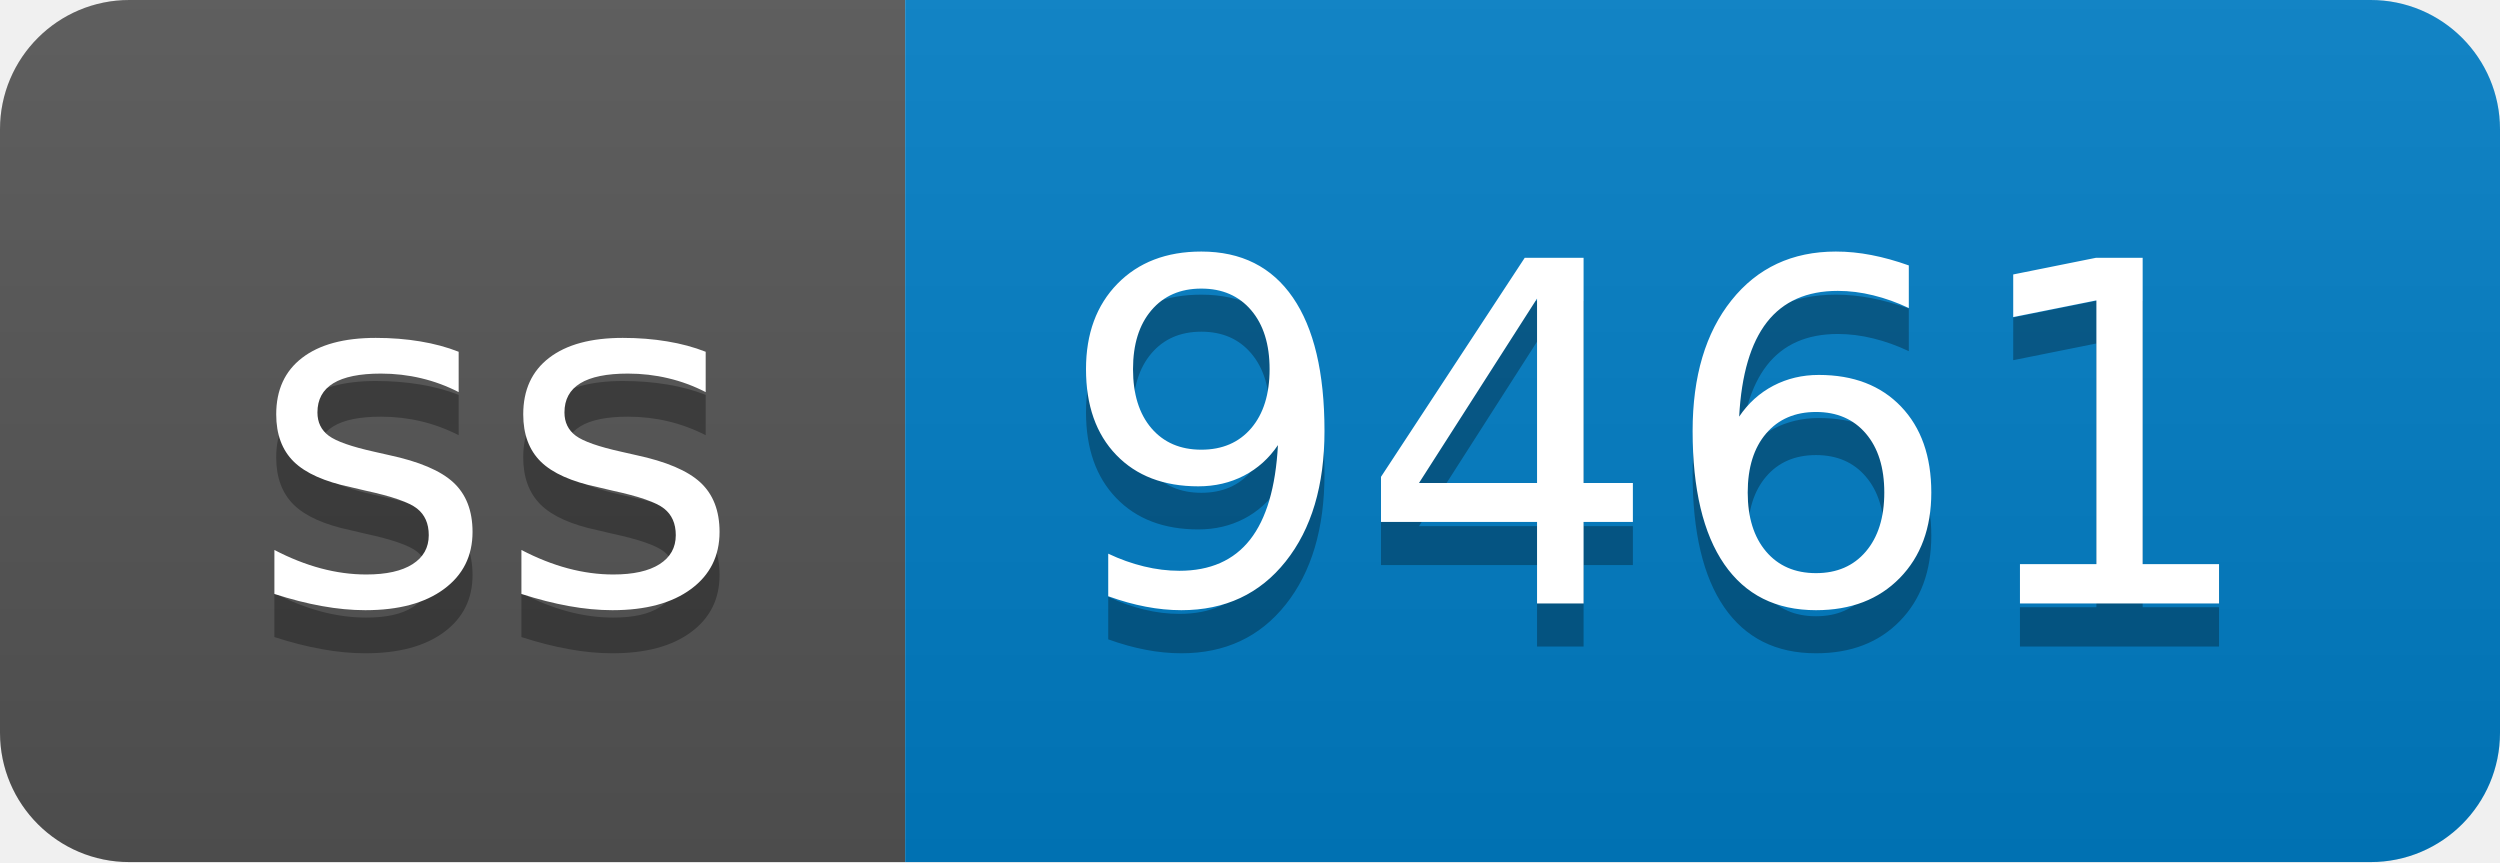
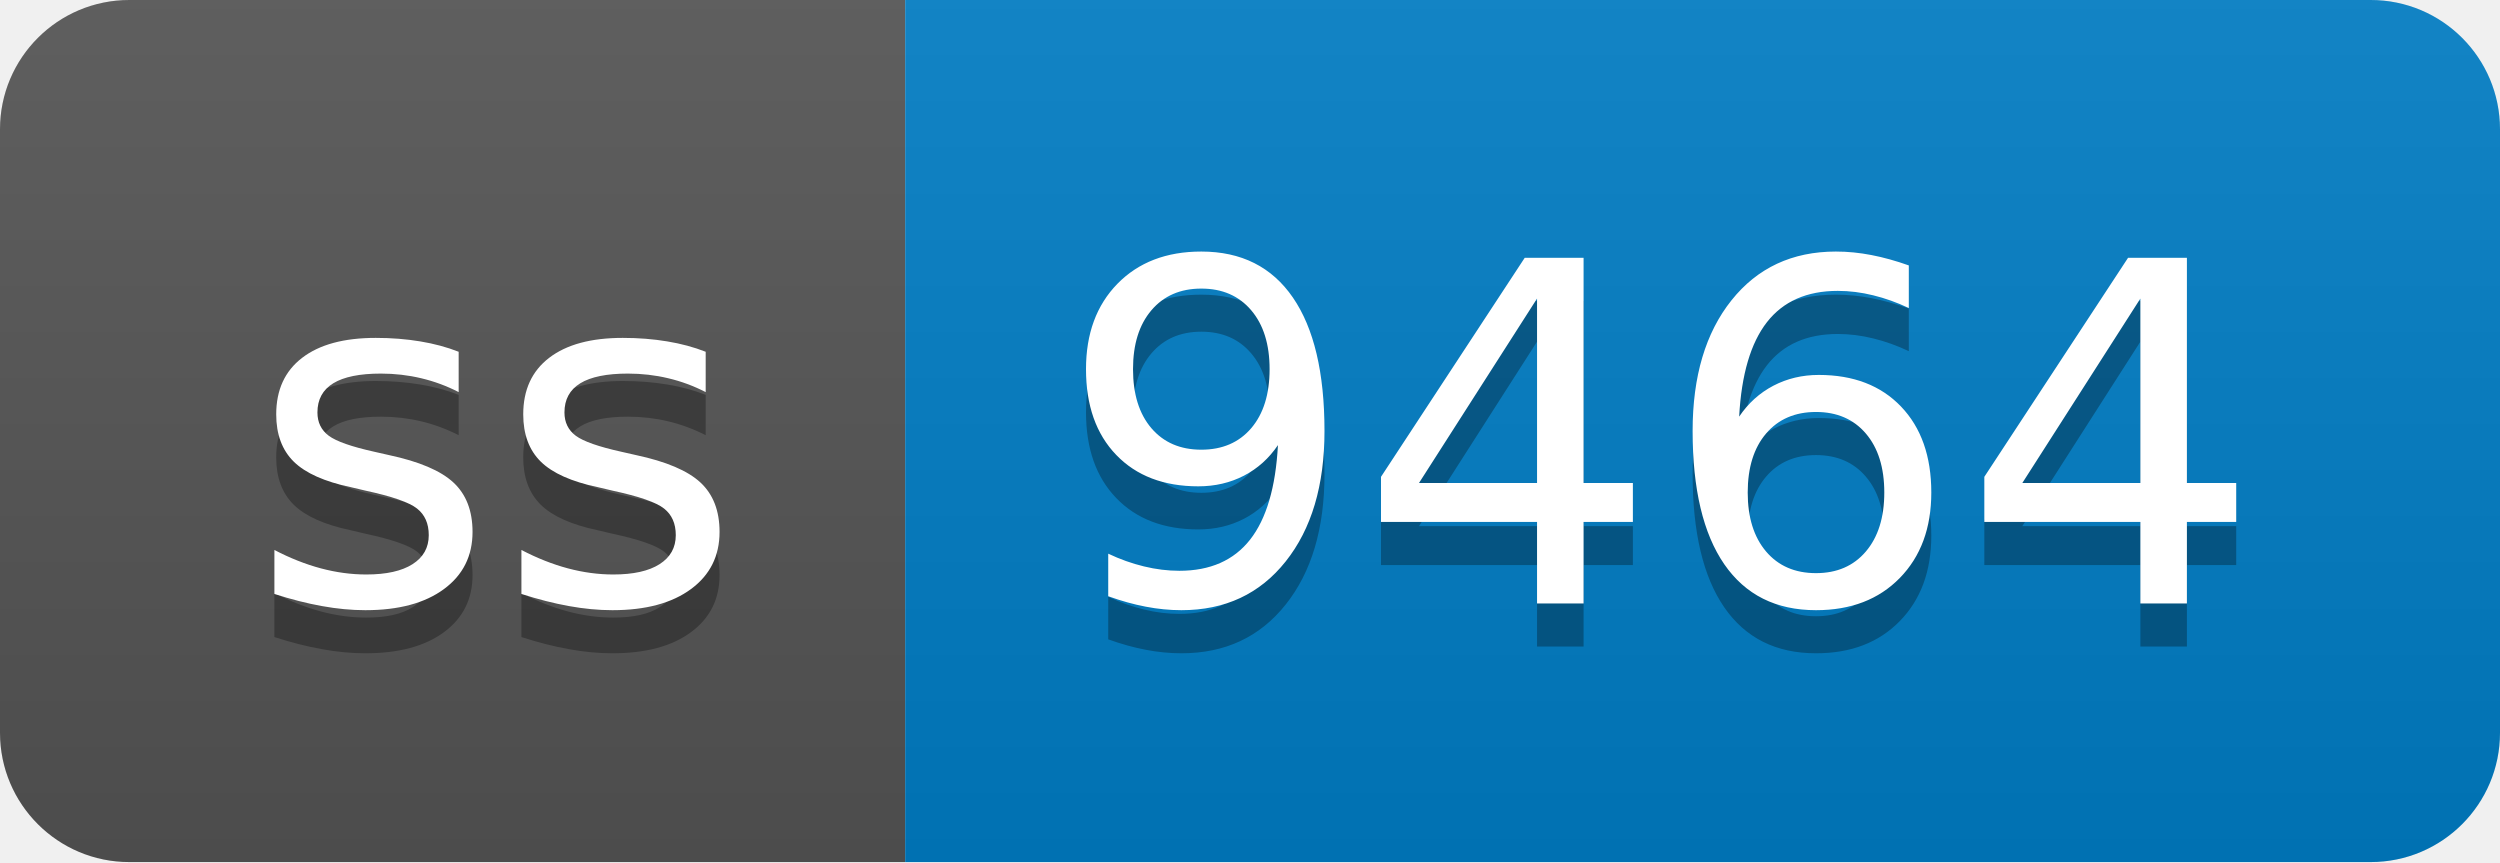
- <svg xmlns="http://www.w3.org/2000/svg" width="58" height="20" role="img" aria-label="ss: 9461">
+ <svg xmlns="http://www.w3.org/2000/svg" width="58" height="20" role="img" aria-label="ss: 9464">
  <linearGradient id="s" x2="0" y2="100%">
    <stop offset="0" stop-color="#bbb" stop-opacity=".1" />
    <stop offset="1" stop-opacity=".1" />
  </linearGradient>
  <clipPath id="r">
    <rect width="58" height="20" rx="3" fill="#fff" />
  </clipPath>
  <g clip-path="url(#r)">
    <rect width="21" height="20" fill="#555" />
    <rect x="21" width="37" height="20" fill="#007ec6" />
    <rect width="58" height="20" fill="url(#s)" />
  </g>
  <g fill="#fff" text-anchor="middle" font-family="Verdana,Geneva,DejaVu Sans,sans-serif" text-rendering="geometricPrecision" font-size="110">
    <text aria-hidden="true" x="115" y="150" fill="#010101" fill-opacity=".3" transform="scale(.1)" textLength="110">ss</text>
    <text x="115" y="140" transform="scale(.1)" fill="#fff" textLength="110">ss</text>
-     <text aria-hidden="true" x="385" y="150" fill="#010101" fill-opacity=".3" transform="scale(.1)" textLength="270">9461</text>
-     <text x="385" y="140" transform="scale(.1)" fill="#fff" textLength="270">9461</text>
+     <text aria-hidden="true" x="385" y="150" fill="#010101" fill-opacity=".3" transform="scale(.1)" textLength="270">9464</text>
+     <text x="385" y="140" transform="scale(.1)" fill="#fff" textLength="270">9464</text>
  </g>
</svg>
